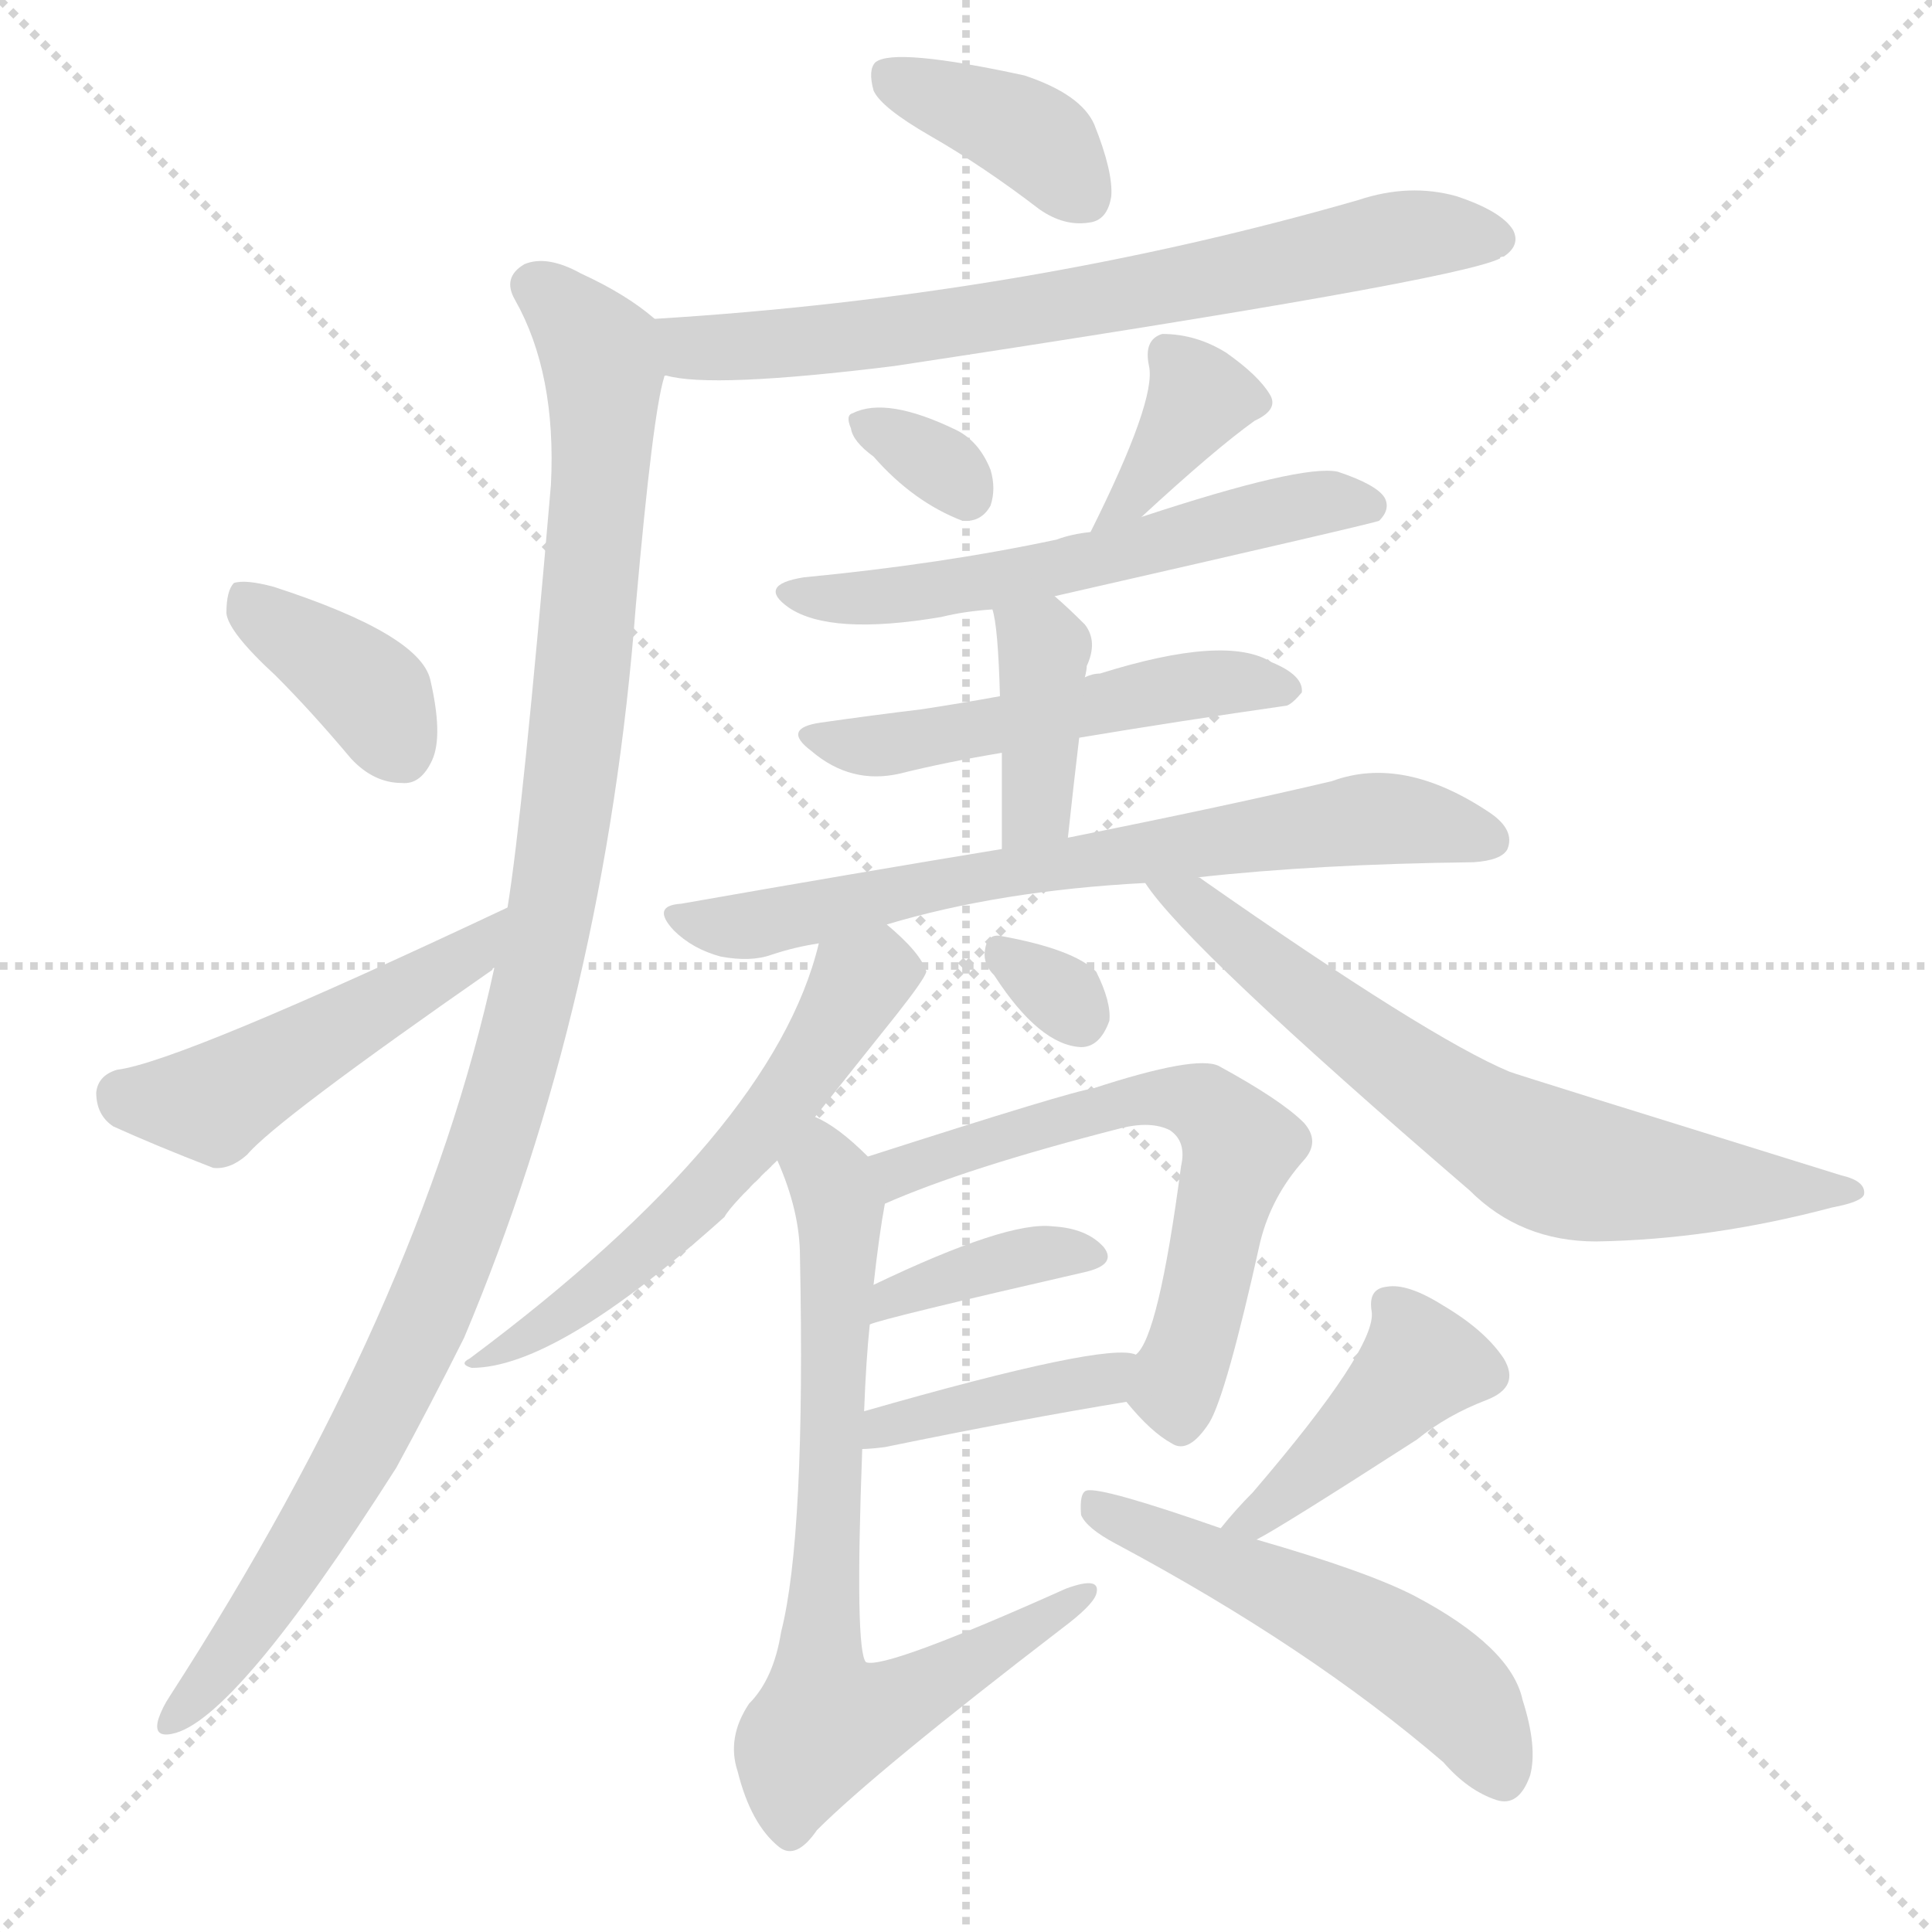
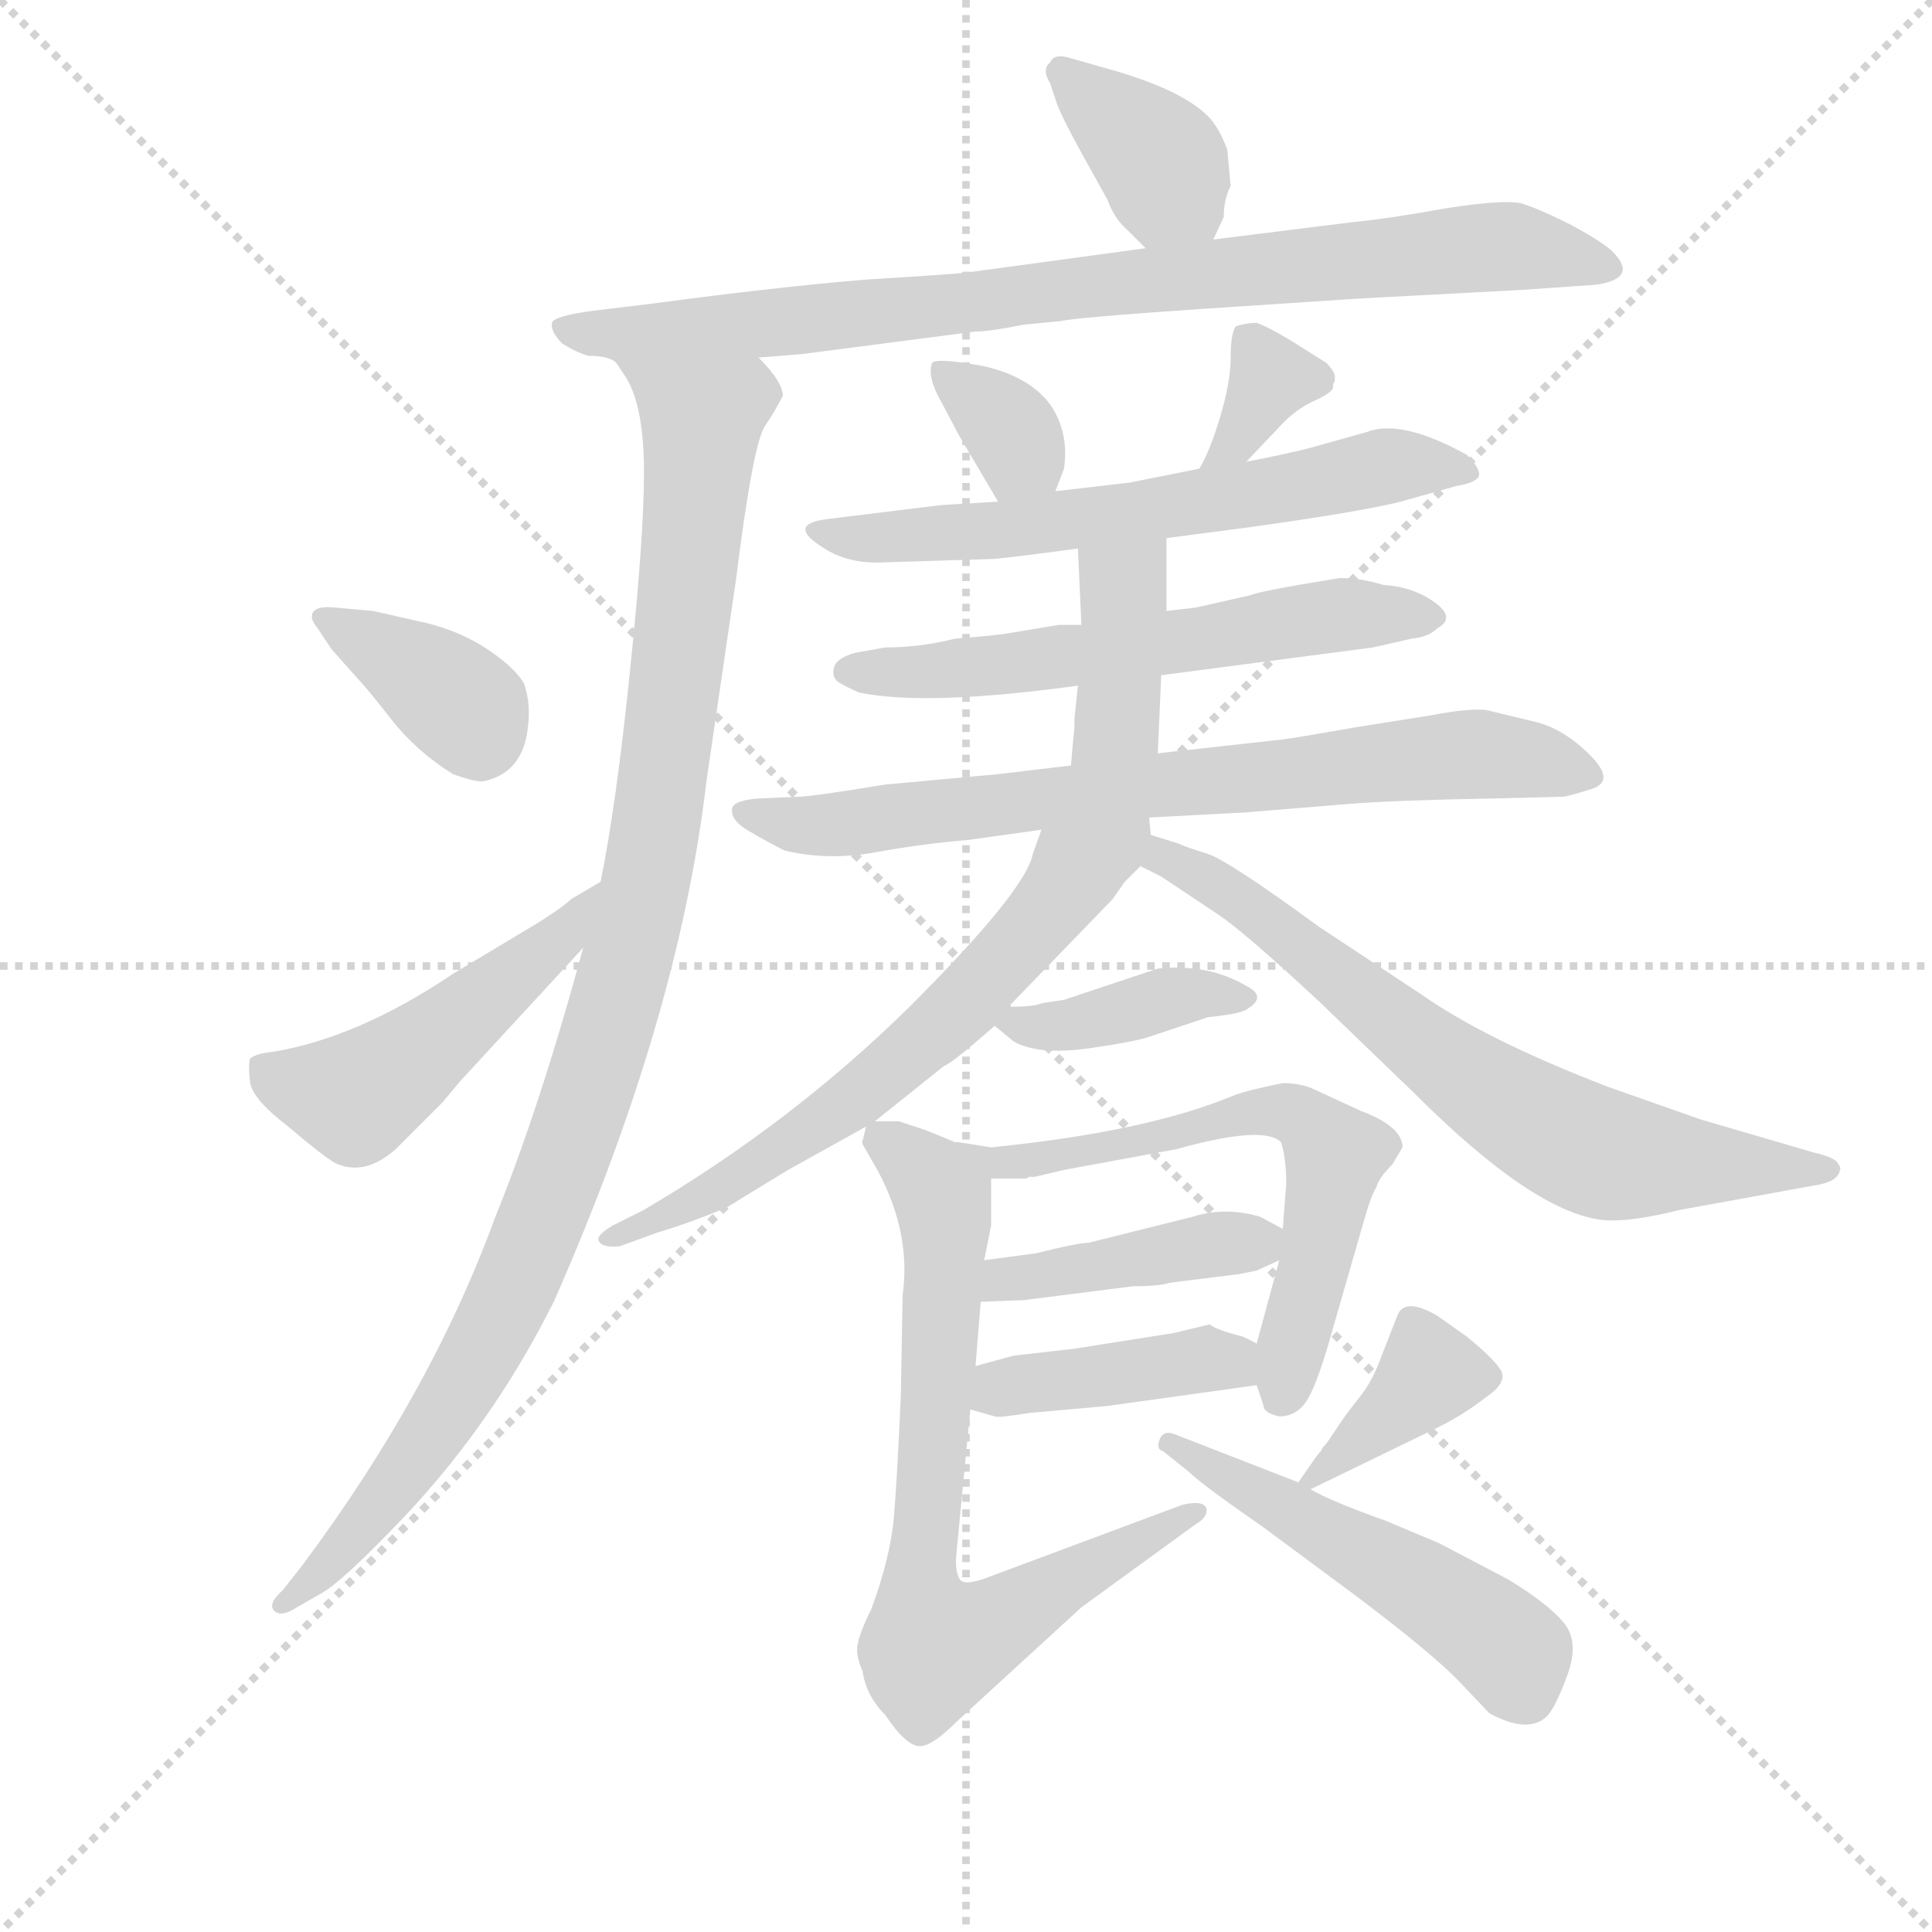
<svg xmlns="http://www.w3.org/2000/svg" version="1.1" viewBox="0 0 1024 1024">
  <g stroke="lightgray" stroke-dasharray="1,1" stroke-width="1" transform="scale(4, 4)">
    <line x1="0" y1="0" x2="256" y2="256" />
    <line x1="256" y1="0" x2="0" y2="256" />
    <line x1="128" y1="0" x2="128" y2="256" />
    <line x1="0" y1="128" x2="256" y2="128" />
  </g>
-   <g transform="scale(1, -1) translate(0, -900)">
+   <g transform="scale(0.92, -0.92) translate(60, -830)">
    <style type="text/css">
      
        @keyframes keyframes0 {
          from {
            stroke: blue;
-             stroke-dashoffset: 381;
+             stroke-dashoffset: 372;
            stroke-width: 128;
          }
          55% {
            animation-timing-function: step-end;
            stroke: blue;
            stroke-dashoffset: 0;
            stroke-width: 128;
          }
          to {
            stroke: black;
            stroke-width: 1024;
          }
        }
        #make-me-a-hanzi-animation-0 {
-           animation: keyframes0 0.56s both;
+           animation: keyframes0 0.553s both;
          animation-delay: 0s;
          animation-timing-function: linear;
        }
      
        @keyframes keyframes1 {
          from {
            stroke: blue;
-             stroke-dashoffset: 700;
-             stroke-width: 128;
-           }
-           69% {
+             stroke-dashoffset: 859;
+             stroke-width: 128;
+           }
+           74% {
            animation-timing-function: step-end;
            stroke: blue;
            stroke-dashoffset: 0;
            stroke-width: 128;
          }
          to {
            stroke: black;
            stroke-width: 1024;
          }
        }
        #make-me-a-hanzi-animation-1 {
-           animation: keyframes1 0.82s both;
-           animation-delay: 0.56s;
+           animation: keyframes1 0.949s both;
+           animation-delay: 0.553s;
          animation-timing-function: linear;
        }
      
        @keyframes keyframes2 {
          from {
            stroke: blue;
-             stroke-dashoffset: 1082;
-             stroke-width: 128;
-           }
-           78% {
+             stroke-dashoffset: 1047;
+             stroke-width: 128;
+           }
+           77% {
            animation-timing-function: step-end;
            stroke: blue;
            stroke-dashoffset: 0;
            stroke-width: 128;
          }
          to {
            stroke: black;
            stroke-width: 1024;
          }
        }
        #make-me-a-hanzi-animation-2 {
-           animation: keyframes2 1.131s both;
-           animation-delay: 1.38s;
+           animation: keyframes2 1.102s both;
+           animation-delay: 1.502s;
          animation-timing-function: linear;
        }
      
        @keyframes keyframes3 {
          from {
            stroke: blue;
-             stroke-dashoffset: 377;
+             stroke-dashoffset: 374;
            stroke-width: 128;
          }
          55% {
            animation-timing-function: step-end;
            stroke: blue;
            stroke-dashoffset: 0;
            stroke-width: 128;
          }
          to {
            stroke: black;
            stroke-width: 1024;
          }
        }
        #make-me-a-hanzi-animation-3 {
-           animation: keyframes3 0.557s both;
-           animation-delay: 2.51s;
+           animation: keyframes3 0.554s both;
+           animation-delay: 2.604s;
          animation-timing-function: linear;
        }
      
        @keyframes keyframes4 {
          from {
            stroke: blue;
-             stroke-dashoffset: 475;
-             stroke-width: 128;
-           }
-           61% {
+             stroke-dashoffset: 493;
+             stroke-width: 128;
+           }
+           62% {
            animation-timing-function: step-end;
            stroke: blue;
            stroke-dashoffset: 0;
            stroke-width: 128;
          }
          to {
            stroke: black;
            stroke-width: 1024;
          }
        }
        #make-me-a-hanzi-animation-4 {
-           animation: keyframes4 0.637s both;
-           animation-delay: 3.067s;
+           animation: keyframes4 0.651s both;
+           animation-delay: 3.158s;
          animation-timing-function: linear;
        }
      
        @keyframes keyframes5 {
          from {
            stroke: blue;
-             stroke-dashoffset: 322;
-             stroke-width: 128;
-           }
-           51% {
+             stroke-dashoffset: 341;
+             stroke-width: 128;
+           }
+           53% {
            animation-timing-function: step-end;
            stroke: blue;
            stroke-dashoffset: 0;
            stroke-width: 128;
          }
          to {
            stroke: black;
            stroke-width: 1024;
          }
        }
        #make-me-a-hanzi-animation-5 {
-           animation: keyframes5 0.512s both;
-           animation-delay: 3.704s;
+           animation: keyframes5 0.528s both;
+           animation-delay: 3.809s;
          animation-timing-function: linear;
        }
      
        @keyframes keyframes6 {
          from {
            stroke: blue;
-             stroke-dashoffset: 352;
+             stroke-dashoffset: 345;
            stroke-width: 128;
          }
          53% {
            animation-timing-function: step-end;
            stroke: blue;
            stroke-dashoffset: 0;
            stroke-width: 128;
          }
          to {
            stroke: black;
            stroke-width: 1024;
          }
        }
        #make-me-a-hanzi-animation-6 {
-           animation: keyframes6 0.536s both;
-           animation-delay: 4.216s;
+           animation: keyframes6 0.531s both;
+           animation-delay: 4.337s;
          animation-timing-function: linear;
        }
      
        @keyframes keyframes7 {
          from {
            stroke: blue;
-             stroke-dashoffset: 570;
-             stroke-width: 128;
-           }
-           65% {
+             stroke-dashoffset: 630;
+             stroke-width: 128;
+           }
+           67% {
            animation-timing-function: step-end;
            stroke: blue;
            stroke-dashoffset: 0;
            stroke-width: 128;
          }
          to {
            stroke: black;
            stroke-width: 1024;
          }
        }
        #make-me-a-hanzi-animation-7 {
-           animation: keyframes7 0.714s both;
-           animation-delay: 4.752s;
+           animation: keyframes7 0.763s both;
+           animation-delay: 4.868s;
          animation-timing-function: linear;
        }
      
        @keyframes keyframes8 {
          from {
            stroke: blue;
-             stroke-dashoffset: 500;
-             stroke-width: 128;
-           }
-           62% {
+             stroke-dashoffset: 586;
+             stroke-width: 128;
+           }
+           66% {
            animation-timing-function: step-end;
            stroke: blue;
            stroke-dashoffset: 0;
            stroke-width: 128;
          }
          to {
            stroke: black;
            stroke-width: 1024;
          }
        }
        #make-me-a-hanzi-animation-8 {
-           animation: keyframes8 0.657s both;
-           animation-delay: 5.466s;
+           animation: keyframes8 0.727s both;
+           animation-delay: 5.63s;
          animation-timing-function: linear;
        }
      
        @keyframes keyframes9 {
          from {
            stroke: blue;
-             stroke-dashoffset: 387;
+             stroke-dashoffset: 388;
            stroke-width: 128;
          }
          56% {
            animation-timing-function: step-end;
            stroke: blue;
            stroke-dashoffset: 0;
            stroke-width: 128;
          }
          to {
            stroke: black;
            stroke-width: 1024;
          }
        }
        #make-me-a-hanzi-animation-9 {
-           animation: keyframes9 0.565s both;
-           animation-delay: 6.123s;
+           animation: keyframes9 0.566s both;
+           animation-delay: 6.357s;
          animation-timing-function: linear;
        }
      
        @keyframes keyframes10 {
          from {
            stroke: blue;
-             stroke-dashoffset: 683;
-             stroke-width: 128;
-           }
-           69% {
+             stroke-dashoffset: 743;
+             stroke-width: 128;
+           }
+           71% {
            animation-timing-function: step-end;
            stroke: blue;
            stroke-dashoffset: 0;
            stroke-width: 128;
          }
          to {
            stroke: black;
            stroke-width: 1024;
          }
        }
        #make-me-a-hanzi-animation-10 {
-           animation: keyframes10 0.806s both;
-           animation-delay: 6.688s;
+           animation: keyframes10 0.855s both;
+           animation-delay: 6.923s;
          animation-timing-function: linear;
        }
      
        @keyframes keyframes11 {
          from {
            stroke: blue;
-             stroke-dashoffset: 576;
-             stroke-width: 128;
-           }
-           65% {
+             stroke-dashoffset: 799;
+             stroke-width: 128;
+           }
+           72% {
            animation-timing-function: step-end;
            stroke: blue;
            stroke-dashoffset: 0;
            stroke-width: 128;
          }
          to {
            stroke: black;
            stroke-width: 1024;
          }
        }
        #make-me-a-hanzi-animation-11 {
-           animation: keyframes11 0.719s both;
-           animation-delay: 7.494s;
+           animation: keyframes11 0.9s both;
+           animation-delay: 7.778s;
          animation-timing-function: linear;
        }
      
        @keyframes keyframes12 {
          from {
            stroke: blue;
-             stroke-dashoffset: 667;
-             stroke-width: 128;
-           }
-           68% {
+             stroke-dashoffset: 701;
+             stroke-width: 128;
+           }
+           70% {
            animation-timing-function: step-end;
            stroke: blue;
            stroke-dashoffset: 0;
            stroke-width: 128;
          }
          to {
            stroke: black;
            stroke-width: 1024;
          }
        }
        #make-me-a-hanzi-animation-12 {
-           animation: keyframes12 0.793s both;
-           animation-delay: 8.212s;
+           animation: keyframes12 0.82s both;
+           animation-delay: 8.678s;
          animation-timing-function: linear;
        }
      
        @keyframes keyframes13 {
          from {
            stroke: blue;
-             stroke-dashoffset: 305;
-             stroke-width: 128;
-           }
-           50% {
+             stroke-dashoffset: 419;
+             stroke-width: 128;
+           }
+           58% {
            animation-timing-function: step-end;
            stroke: blue;
            stroke-dashoffset: 0;
            stroke-width: 128;
          }
          to {
            stroke: black;
            stroke-width: 1024;
          }
        }
        #make-me-a-hanzi-animation-13 {
-           animation: keyframes13 0.498s both;
-           animation-delay: 9.005s;
+           animation: keyframes13 0.591s both;
+           animation-delay: 9.498s;
          animation-timing-function: linear;
        }
      
        @keyframes keyframes14 {
          from {
            stroke: blue;
-             stroke-dashoffset: 612;
+             stroke-dashoffset: 628;
            stroke-width: 128;
          }
          67% {
            animation-timing-function: step-end;
            stroke: blue;
            stroke-dashoffset: 0;
            stroke-width: 128;
          }
          to {
            stroke: black;
            stroke-width: 1024;
          }
        }
        #make-me-a-hanzi-animation-14 {
-           animation: keyframes14 0.748s both;
-           animation-delay: 9.503s;
+           animation: keyframes14 0.761s both;
+           animation-delay: 10.089s;
          animation-timing-function: linear;
        }
      
        @keyframes keyframes15 {
          from {
            stroke: blue;
-             stroke-dashoffset: 373;
+             stroke-dashoffset: 410;
+             stroke-width: 128;
+           }
+           57% {
+             animation-timing-function: step-end;
+             stroke: blue;
+             stroke-dashoffset: 0;
+             stroke-width: 128;
+           }
+           to {
+             stroke: black;
+             stroke-width: 1024;
+           }
+         }
+         #make-me-a-hanzi-animation-15 {
+           animation: keyframes15 0.584s both;
+           animation-delay: 10.85s;
+           animation-timing-function: linear;
+         }
+       
+         @keyframes keyframes16 {
+           from {
+             stroke: blue;
+             stroke-dashoffset: 375;
            stroke-width: 128;
          }
          55% {
            animation-timing-function: step-end;
            stroke: blue;
            stroke-dashoffset: 0;
            stroke-width: 128;
          }
          to {
            stroke: black;
            stroke-width: 1024;
          }
        }
-         #make-me-a-hanzi-animation-15 {
-           animation: keyframes15 0.554s both;
-           animation-delay: 10.251s;
-           animation-timing-function: linear;
-         }
-       
-         @keyframes keyframes16 {
-           from {
-             stroke: blue;
-             stroke-dashoffset: 400;
-             stroke-width: 128;
-           }
-           57% {
-             animation-timing-function: step-end;
-             stroke: blue;
-             stroke-dashoffset: 0;
-             stroke-width: 128;
-           }
-           to {
-             stroke: black;
-             stroke-width: 1024;
-           }
-         }
        #make-me-a-hanzi-animation-16 {
-           animation: keyframes16 0.576s both;
-           animation-delay: 10.805s;
+           animation: keyframes16 0.555s both;
+           animation-delay: 11.434s;
          animation-timing-function: linear;
        }
      
        @keyframes keyframes17 {
          from {
            stroke: blue;
-             stroke-dashoffset: 722;
+             stroke-dashoffset: 734;
            stroke-width: 128;
          }
          70% {
            animation-timing-function: step-end;
            stroke: blue;
            stroke-dashoffset: 0;
            stroke-width: 128;
          }
          to {
            stroke: black;
            stroke-width: 1024;
          }
        }
        #make-me-a-hanzi-animation-17 {
-           animation: keyframes17 0.838s both;
-           animation-delay: 11.381s;
+           animation: keyframes17 0.847s both;
+           animation-delay: 11.989s;
          animation-timing-function: linear;
        }
      
        @keyframes keyframes18 {
          from {
            stroke: blue;
-             stroke-dashoffset: 421;
-             stroke-width: 128;
-           }
-           58% {
+             stroke-dashoffset: 512;
+             stroke-width: 128;
+           }
+           63% {
            animation-timing-function: step-end;
            stroke: blue;
            stroke-dashoffset: 0;
            stroke-width: 128;
          }
          to {
            stroke: black;
            stroke-width: 1024;
          }
        }
        #make-me-a-hanzi-animation-18 {
-           animation: keyframes18 0.593s both;
-           animation-delay: 12.218s;
-           animation-timing-function: linear;
-         }
-       
-         @keyframes keyframes19 {
-           from {
-             stroke: blue;
-             stroke-dashoffset: 524;
-             stroke-width: 128;
-           }
-           63% {
-             animation-timing-function: step-end;
-             stroke: blue;
-             stroke-dashoffset: 0;
-             stroke-width: 128;
-           }
-           to {
-             stroke: black;
-             stroke-width: 1024;
-           }
-         }
-         #make-me-a-hanzi-animation-19 {
-           animation: keyframes19 0.676s both;
-           animation-delay: 12.811s;
+           animation: keyframes18 0.667s both;
+           animation-delay: 12.837s;
          animation-timing-function: linear;
        }
      
    </style>
-     <path d="M 493 828 Q 521 812 551 789 Q 564 780 577 782 Q 587 783 589 796 Q 590 809 580 834 Q 573 850 543 860 Q 474 875 464 867 Q 460 863 463 852 Q 467 843 493 828 Z" fill="lightgray" />
-     <path d="M 353 701 Q 377 694 474 706 Q 771 751 795 763 Q 795 764 797 764 Q 806 770 802 778 Q 796 788 772 796 Q 747 803 720 794 Q 543 743 347 731 C 317 729 323 706 353 701 Z" fill="lightgray" />
-     <path d="M 262 387 Q 223 207 90 1 Q 86 -5 84 -11 Q 81 -21 91 -19 Q 124 -13 210 122 Q 228 155 246 191 Q 321 369 337 579 Q 346 681 352 700 Q 352 701 353 701 C 358 723 358 723 347 731 Q 332 744 308 755 Q 290 765 278 760 Q 266 753 273 741 Q 295 702 292 643 Q 277 468 269 419 L 262 387 Z" fill="lightgray" />
-     <path d="M 146 542 Q 165 523 186 498 Q 198 485 213 485 Q 223 484 229 497 Q 235 510 228 540 Q 222 564 145 589 Q 130 593 124 591 Q 120 587 120 575 Q 121 565 146 542 Z" fill="lightgray" />
-     <path d="M 269 419 Q 95 337 62 333 Q 52 330 51 321 Q 51 309 60 303 Q 82 293 113 281 Q 122 280 131 288 Q 146 306 261 386 Q 261 387 262 387 C 286 405 296 432 269 419 Z" fill="lightgray" />
-     <path d="M 463 658 Q 484 634 510 624 Q 520 623 525 632 Q 528 641 525 651 Q 519 666 507 672 Q 470 690 452 681 Q 448 680 451 673 Q 452 666 463 658 Z" fill="lightgray" />
-     <path d="M 605 626 Q 644 662 665 677 Q 678 683 673 691 Q 667 701 650 713 Q 634 723 616 723 Q 606 720 609 706 Q 613 688 578 618 C 565 591 583 606 605 626 Z" fill="lightgray" />
-     <path d="M 559 584 Q 730 623 731 624 Q 737 630 734 636 Q 730 643 709 650 Q 690 654 605 626 L 578 618 Q 568 617 560 614 Q 499 601 426 594 Q 401 590 418 578 Q 440 563 499 573 Q 511 576 526 577 L 559 584 Z" fill="lightgray" />
-     <path d="M 572 509 Q 626 518 682 526 Q 685 527 690 533 Q 691 542 674 549 Q 650 564 583 543 Q 579 543 575 541 L 530 531 Q 508 527 488 524 Q 463 521 435 517 Q 414 514 430 502 Q 451 484 477 490 Q 501 496 531 501 L 572 509 Z" fill="lightgray" />
-     <path d="M 566 456 Q 569 484 572 509 L 575 541 Q 576 545 576 547 Q 582 560 575 569 Q 566 578 559 584 C 536 604 519 606 526 577 Q 529 568 530 531 L 531 501 Q 531 482 531 450 C 531 420 563 426 566 456 Z" fill="lightgray" />
-     <path d="M 470 410 Q 530 428 607 432 L 635 435 Q 698 442 781 443 Q 796 444 799 450 Q 803 460 790 469 Q 744 500 706 486 Q 651 473 566 456 L 531 450 Q 452 437 361 421 Q 345 420 357 407 Q 367 397 382 393 Q 398 390 409 394 Q 421 398 434 400 L 470 410 Z" fill="lightgray" />
-     <path d="M 432 308 Q 451 332 475 362 Q 490 381 491 385 Q 488 395 470 410 C 448 430 442 429 434 400 Q 410 300 249 180 Q 243 177 250 175 Q 295 175 384 255 Q 387 261 412 285 L 432 308 Z" fill="lightgray" />
-     <path d="M 607 432 Q 629 398 779 269 Q 806 242 846 242 Q 907 243 971 260 Q 987 263 988 267 Q 989 274 976 277 Q 802 331 800 332 Q 757 350 637 434 Q 636 435 635 435 C 610 452 589 456 607 432 Z" fill="lightgray" />
-     <path d="M 527 383 Q 551 346 573 345 Q 583 345 588 359 Q 589 369 581 385 Q 569 397 530 404 Q 523 405 522 396 Q 521 389 527 383 Z" fill="lightgray" />
-     <path d="M 597 157 Q 610 141 621 135 Q 630 129 641 146 Q 650 161 668 242 Q 674 266 691 285 Q 700 295 691 305 Q 679 317 646 335 Q 634 341 579 323 Q 569 322 460 287 C 431 278 441 250 469 262 Q 512 281 594 302 Q 610 306 620 301 Q 629 295 626 282 Q 614 191 602 182 C 591 164 591 164 597 157 Z" fill="lightgray" />
-     <path d="M 461 198 Q 467 201 576 226 Q 592 230 585 239 Q 576 249 558 250 Q 534 253 463 219 C 436 206 433 188 461 198 Z" fill="lightgray" />
-     <path d="M 457 132 Q 461 132 469 133 Q 542 148 597 157 C 627 162 631 176 602 182 Q 587 189 458 152 C 429 144 427 130 457 132 Z" fill="lightgray" />
-     <path d="M 460 287 Q 444 303 432 308 C 406 324 401 313 412 285 Q 424 258 424 234 Q 427 86 414 35 Q 410 10 397 -3 Q 385 -21 391 -39 Q 398 -67 413 -79 Q 422 -86 433 -70 Q 464 -39 563 37 Q 579 49 581 55 Q 584 65 565 58 Q 469 15 459 19 Q 453 25 457 132 L 458 152 Q 459 179 461 198 L 463 219 Q 466 246 469 262 C 471 277 471 277 460 287 Z" fill="lightgray" />
-     <path d="M 666 84 Q 678 90 751 137 Q 767 150 788 158 Q 806 165 797 180 Q 787 195 765 208 Q 746 220 735 218 Q 725 217 727 205 Q 730 186 664 109 Q 655 100 647 90 C 628 67 640 70 666 84 Z" fill="lightgray" />
-     <path d="M 647 90 Q 584 112 576 110 Q 572 109 573 97 Q 576 90 591 82 Q 694 27 765 -34 Q 778 -49 793 -54 Q 805 -58 811 -41 Q 815 -26 807 -1 Q 801 27 750 54 Q 725 67 666 84 L 647 90 Z" fill="lightgray" />
+     <path d="M 639 692 L 645 705 Q 645 715 649 723 L 647 744 Q 642 757 636 763 Q 620 779 576 791 L 555 797 Q 547 799 545 794 Q 540 790 545 782 L 549 770 Q 552 762 563 742 L 578 715 Q 582 704 589 698 L 600 687 C 621 666 626 665 639 692 Z" fill="lightgray" />
+     <path d="M 377 624 L 402 626 L 502 639 Q 510 639 530 643 L 551 645 Q 559 647 632 652 L 723 658 L 817 663 L 860 666 Q 885 670 868 686 Q 861 692 844 701 Q 826 710 816 713 Q 805 715 773 710 Q 740 704 719 702 L 639 692 L 600 687 L 497 673 Q 489 672 440 669 Q 390 665 315 655 L 282 651 Q 259 648 258 644 Q 257 639 264 632 Q 272 627 279 625 Q 291 625 295 621 C 305 618 347 622 377 624 Z" fill="lightgray" />
+     <path d="M 295 621 L 301 612 Q 311 595 311 558 Q 311 521 303 444 Q 295 366 286 322 L 276 284 Q 251 192 225 128 Q 188 27 114 -72 L 103 -86 Q 94 -94 98 -98 Q 102 -102 111 -96 L 125 -88 Q 136 -82 166 -51 Q 222 6 259 80 Q 331 243 347 380 L 364 496 Q 374 576 381 585 Q 387 594 391 602 Q 391 610 377 624 C 360 649 281 648 295 621 Z" fill="lightgray" />
+     <path d="M 131 456 L 147 438 Q 151 434 165.5 415.5 Q 180 397 201 384 Q 215 379 219 380 Q 241 385 244 410 Q 246 424 242 436 Q 237 445 221.5 455.5 Q 206 466 186 471 L 155 478 L 133 480 Q 123 481 120.5 477.5 Q 118 474 123 468 L 131 456 Z" fill="lightgray" />
+     <path d="M 286 322 L 269 312 Q 266 309 260 305 L 251 299 L 201 269 Q 146 232 97 224 Q 87 223 84 220 Q 83 216 84 207 Q 85 197 106 181 Q 126 164 133 160 Q 150 152 168 168 L 195 195 L 205 207 L 276 284 C 296 306 312 337 286 322 Z" fill="lightgray" />
+     <path d="M 548 547 L 553 560 Q 556 581 545 597 Q 533 613 507 619 Q 480 624 477 621 Q 474 613 482 599 Q 490 584 492 580 L 515 541 C 530 515 537 519 548 547 Z" fill="lightgray" />
+     <path d="M 658 564 L 677 584 Q 686 594 697 599 Q 708 604 708 607 Q 708 610 709 610 Q 709 610 709 613 Q 709 616 704 621 L 685 633 Q 672 641 664 644 Q 658 644 652 642 Q 649 638 649 624 Q 649 610 643 590 Q 637 570 631 560 C 616 534 637 542 658 564 Z" fill="lightgray" />
+     <path d="M 612 520 L 658 526 Q 723 535 747 541 L 779 550 Q 791 552 792 556 Q 793 560 785 568 Q 747 589 727 581 L 695 572 Q 679 568 658 564 L 631 560 L 591 552 L 548 547 L 515 541 L 482 539 L 417 531 Q 392 528 415 514 Q 429 505 449 506 L 513 508 Q 532 510 561 514 L 612 520 Z" fill="lightgray" />
+     <path d="M 609 441 L 731 457 L 753 462 Q 763 463 768 468 Q 779 474 766.5 483 Q 754 492 737 493 Q 724 497 712 497 L 688 493 Q 665 489 660 487 L 629 480 L 612 478 L 563 470 L 550 470 L 520 465 Q 514 464 490 462 Q 470 457 450 457 L 433 454 Q 422 451 420.5 445.5 Q 419 440 423 437 Q 428 434 435 431 Q 474 423 561 435 L 609 441 Z" fill="lightgray" />
+     <path d="M 513 239 L 524 230 Q 538 222 567 226 Q 595 230 603 233 L 636 244 Q 656 246 659 249 Q 670 256 658 262 Q 636 275 607 272 L 553 254 L 540 252 Q 536 250 521 250 C 500 250 500 250 513 239 Z" fill="lightgray" />
+     <path d="M 557 389 L 515 384 L 450 378 Q 407 371 400 371 L 377 370 Q 364 369 362 365 Q 360 358 371 351.5 Q 382 345 392 340 Q 417 334 444.5 339 Q 472 344 497 346 L 540 352 L 602 359 L 658 362 L 719 367 Q 745 369 801 370 L 840 371 Q 843 371 857 375.5 Q 871 380 856 395 Q 841 410 825 414 L 796 421 Q 786 422 765 418 L 721 411 Q 687 405 679 404 L 607 396 L 557 389 Z" fill="lightgray" />
+     <path d="M 558 401 L 557 389 L 540 352 L 535 338 Q 531 317 464 250 Q 396 183 311 133 L 293 124 Q 283 118 285 115 Q 287 111 297 112 L 319 120 Q 336 125 358 134 L 394 156 L 439 181 L 444 184 L 484 216 Q 488 217 513 239 L 521 250 L 581 312 L 588 322 L 597 331 C 603 338 603 338 603 349 L 602 359 L 607 396 L 609 441 L 612 478 L 612 520 C 612 550 560 544 561 514 L 563 470 L 561 435 L 559 416 L 559 411 L 558 401 Z" fill="lightgray" />
+     <path d="M 597 331 L 609 325 Q 627 313 642 303 Q 657 293 700 253 L 755 200 Q 825 130 865 127 Q 880 126 908 133 L 985 147 Q 999 149 1000 156 Q 1001 157 998 161 Q 994 164 985 166 L 920 185 L 866 204 Q 796 231 759 257 L 700 296 Q 648 334 636 338 Q 623 342 619 344 L 603 349 C 574 358 570 345 597 331 Z" fill="lightgray" />
+     <path d="M 593 89 Q 608 89 614 91 L 654 96 L 664 98 L 677 104 C 696 113 696 113 679 122 L 666 129 Q 646 135 627 129 L 567 114 Q 561 114 537 108 L 507 104 C 477 100 475 79 505 80 L 530 81 L 593 89 Z" fill="lightgray" />
+     <path d="M 664 32 L 668 20 Q 668 16 677 14 Q 688 14 694 25 Q 700 36 708 65 L 725 124 Q 730 142 733 146 Q 734 151 742 159 L 748 169 Q 748 181 724 190 L 698 202 Q 690 206 679 206 Q 659 202 651 199 Q 601 178 511 169 L 492 172 L 490 172 C 460 176 481 151 511 151 L 531 151 L 533 152 L 536 152 L 553 156 L 618 168 Q 668 182 678 172 Q 681 163 681 148 L 679 122 L 677 104 L 664 56 L 664 32 Z" fill="lightgray" />
+     <path d="M 499 18 L 513 14 Q 515 13 533 16 L 578 20 L 664 32 C 694 36 691 43 664 56 L 656 60 Q 640 64 637 67 L 616 62 L 559 53 L 524 49 L 502 43 C 473 35 470 26 499 18 Z" fill="lightgray" />
+     <path d="M 695 -28 L 765 6 Q 782 14 796 25 Q 808 33 805 40 Q 801 47 785 60 L 768 72 Q 749 83 745 72 L 736 49 Q 731 35 724 26 Q 716 16 712 10 L 706 1 Q 704 -2 702 -4 L 701 -6 Q 699 -8 697 -11 L 688 -24 C 680 -35 680 -35 695 -28 Z" fill="lightgray" />
+     <path d="M 439 181 L 437 173 Q 436 172 438 169 L 446 155 Q 465 119 460 84 L 459 27 Q 457 -20 455 -44 Q 453 -67 442 -97 Q 435 -111 434 -118 Q 433 -124 437 -133 Q 439 -147 450 -158 Q 462 -176 470 -176 Q 477 -176 491 -162 L 563 -96 L 629 -48 Q 636 -44 635 -39 Q 633 -34 621 -37 L 511 -78 Q 496 -84 493 -80 Q 490 -75 491 -65 L 499 18 L 502 43 L 505 80 L 507 104 L 511 124 L 511 151 C 511 164 511 164 490 172 Q 488 173 473 179 L 458 184 L 444 184 C 439 184 439 184 439 181 Z" fill="lightgray" />
+     <path d="M 688 -24 L 616 4 Q 610 6 608 0.5 Q 606 -5 610 -6 L 625 -18 Q 632 -25 668 -50 L 722 -90 Q 763 -121 779 -137 L 798 -157 Q 820 -169 831 -159 Q 836 -154 843 -135 Q 850 -116 841 -105 Q 832 -94 809 -80 L 769 -59 L 738 -46 Q 707 -35 695 -28 L 688 -24 Z" fill="lightgray" />
    <clipPath id="make-me-a-hanzi-clip-0">
-       <path d="M 493 828 Q 521 812 551 789 Q 564 780 577 782 Q 587 783 589 796 Q 590 809 580 834 Q 573 850 543 860 Q 474 875 464 867 Q 460 863 463 852 Q 467 843 493 828 Z" />
-     </clipPath>
-     <path clip-path="url(#make-me-a-hanzi-clip-0)" d="M 470 859 L 541 831 L 575 796" fill="none" id="make-me-a-hanzi-animation-0" stroke-dasharray="253 506" stroke-linecap="round" />
+       <path d="M 639 692 L 645 705 Q 645 715 649 723 L 647 744 Q 642 757 636 763 Q 620 779 576 791 L 555 797 Q 547 799 545 794 Q 540 790 545 782 L 549 770 Q 552 762 563 742 L 578 715 Q 582 704 589 698 L 600 687 C 621 666 626 665 639 692 Z" />
+     </clipPath>
+     <path clip-path="url(#make-me-a-hanzi-clip-0)" d="M 552 788 L 599 748 L 631 704" fill="none" id="make-me-a-hanzi-animation-0" stroke-dasharray="244 488" stroke-linecap="round" />
    <clipPath id="make-me-a-hanzi-clip-1">
-       <path d="M 353 701 Q 377 694 474 706 Q 771 751 795 763 Q 795 764 797 764 Q 806 770 802 778 Q 796 788 772 796 Q 747 803 720 794 Q 543 743 347 731 C 317 729 323 706 353 701 Z" />
-     </clipPath>
-     <path clip-path="url(#make-me-a-hanzi-clip-1)" d="M 356 725 L 367 715 L 461 721 L 608 745 L 743 775 L 791 774" fill="none" id="make-me-a-hanzi-animation-1" stroke-dasharray="572 1144" stroke-linecap="round" />
+       <path d="M 377 624 L 402 626 L 502 639 Q 510 639 530 643 L 551 645 Q 559 647 632 652 L 723 658 L 817 663 L 860 666 Q 885 670 868 686 Q 861 692 844 701 Q 826 710 816 713 Q 805 715 773 710 Q 740 704 719 702 L 639 692 L 600 687 L 497 673 Q 489 672 440 669 Q 390 665 315 655 L 282 651 Q 259 648 258 644 Q 257 639 264 632 Q 272 627 279 625 Q 291 625 295 621 C 305 618 347 622 377 624 Z" />
+     </clipPath>
+     <path clip-path="url(#make-me-a-hanzi-clip-1)" d="M 265 640 L 382 643 L 801 688 L 864 676" fill="none" id="make-me-a-hanzi-animation-1" stroke-dasharray="731 1462" stroke-linecap="round" />
    <clipPath id="make-me-a-hanzi-clip-2">
-       <path d="M 262 387 Q 223 207 90 1 Q 86 -5 84 -11 Q 81 -21 91 -19 Q 124 -13 210 122 Q 228 155 246 191 Q 321 369 337 579 Q 346 681 352 700 Q 352 701 353 701 C 358 723 358 723 347 731 Q 332 744 308 755 Q 290 765 278 760 Q 266 753 273 741 Q 295 702 292 643 Q 277 468 269 419 L 262 387 Z" />
-     </clipPath>
-     <path clip-path="url(#make-me-a-hanzi-clip-2)" d="M 283 749 L 318 713 L 320 695 L 309 540 L 285 382 L 249 263 L 209 166 L 151 64 L 92 -11" fill="none" id="make-me-a-hanzi-animation-2" stroke-dasharray="954 1908" stroke-linecap="round" />
+       <path d="M 295 621 L 301 612 Q 311 595 311 558 Q 311 521 303 444 Q 295 366 286 322 L 276 284 Q 251 192 225 128 Q 188 27 114 -72 L 103 -86 Q 94 -94 98 -98 Q 102 -102 111 -96 L 125 -88 Q 136 -82 166 -51 Q 222 6 259 80 Q 331 243 347 380 L 364 496 Q 374 576 381 585 Q 387 594 391 602 Q 391 610 377 624 C 360 649 281 648 295 621 Z" />
+     </clipPath>
+     <path clip-path="url(#make-me-a-hanzi-clip-2)" d="M 302 619 L 344 585 L 315 335 L 290 236 L 260 145 L 208 34 L 150 -48 L 104 -93" fill="none" id="make-me-a-hanzi-animation-2" stroke-dasharray="919 1838" stroke-linecap="round" />
    <clipPath id="make-me-a-hanzi-clip-3">
-       <path d="M 146 542 Q 165 523 186 498 Q 198 485 213 485 Q 223 484 229 497 Q 235 510 228 540 Q 222 564 145 589 Q 130 593 124 591 Q 120 587 120 575 Q 121 565 146 542 Z" />
-     </clipPath>
-     <path clip-path="url(#make-me-a-hanzi-clip-3)" d="M 129 585 L 199 530 L 213 501" fill="none" id="make-me-a-hanzi-animation-3" stroke-dasharray="249 498" stroke-linecap="round" />
+       <path d="M 131 456 L 147 438 Q 151 434 165.5 415.5 Q 180 397 201 384 Q 215 379 219 380 Q 241 385 244 410 Q 246 424 242 436 Q 237 445 221.5 455.5 Q 206 466 186 471 L 155 478 L 133 480 Q 123 481 120.5 477.5 Q 118 474 123 468 L 131 456 Z" />
+     </clipPath>
+     <path clip-path="url(#make-me-a-hanzi-clip-3)" d="M 128 474 L 207 423 L 217 401" fill="none" id="make-me-a-hanzi-animation-3" stroke-dasharray="246 492" stroke-linecap="round" />
    <clipPath id="make-me-a-hanzi-clip-4">
-       <path d="M 269 419 Q 95 337 62 333 Q 52 330 51 321 Q 51 309 60 303 Q 82 293 113 281 Q 122 280 131 288 Q 146 306 261 386 Q 261 387 262 387 C 286 405 296 432 269 419 Z" />
-     </clipPath>
-     <path clip-path="url(#make-me-a-hanzi-clip-4)" d="M 65 320 L 113 315 L 251 395 L 257 405" fill="none" id="make-me-a-hanzi-animation-4" stroke-dasharray="347 694" stroke-linecap="round" />
+       <path d="M 286 322 L 269 312 Q 266 309 260 305 L 251 299 L 201 269 Q 146 232 97 224 Q 87 223 84 220 Q 83 216 84 207 Q 85 197 106 181 Q 126 164 133 160 Q 150 152 168 168 L 195 195 L 205 207 L 276 284 C 296 306 312 337 286 322 Z" />
+     </clipPath>
+     <path clip-path="url(#make-me-a-hanzi-clip-4)" d="M 93 213 L 144 198 L 261 288 L 284 316" fill="none" id="make-me-a-hanzi-animation-4" stroke-dasharray="365 730" stroke-linecap="round" />
    <clipPath id="make-me-a-hanzi-clip-5">
-       <path d="M 463 658 Q 484 634 510 624 Q 520 623 525 632 Q 528 641 525 651 Q 519 666 507 672 Q 470 690 452 681 Q 448 680 451 673 Q 452 666 463 658 Z" />
-     </clipPath>
-     <path clip-path="url(#make-me-a-hanzi-clip-5)" d="M 459 676 L 500 652 L 512 638" fill="none" id="make-me-a-hanzi-animation-5" stroke-dasharray="194 388" stroke-linecap="round" />
+       <path d="M 548 547 L 553 560 Q 556 581 545 597 Q 533 613 507 619 Q 480 624 477 621 Q 474 613 482 599 Q 490 584 492 580 L 515 541 C 530 515 537 519 548 547 Z" />
+     </clipPath>
+     <path clip-path="url(#make-me-a-hanzi-clip-5)" d="M 482 616 L 524 579 L 527 567 L 519 552" fill="none" id="make-me-a-hanzi-animation-5" stroke-dasharray="213 426" stroke-linecap="round" />
    <clipPath id="make-me-a-hanzi-clip-6">
-       <path d="M 605 626 Q 644 662 665 677 Q 678 683 673 691 Q 667 701 650 713 Q 634 723 616 723 Q 606 720 609 706 Q 613 688 578 618 C 565 591 583 606 605 626 Z" />
-     </clipPath>
-     <path clip-path="url(#make-me-a-hanzi-clip-6)" d="M 664 687 L 634 686 L 596 632" fill="none" id="make-me-a-hanzi-animation-6" stroke-dasharray="224 448" stroke-linecap="round" />
+       <path d="M 658 564 L 677 584 Q 686 594 697 599 Q 708 604 708 607 Q 708 610 709 610 Q 709 610 709 613 Q 709 616 704 621 L 685 633 Q 672 641 664 644 Q 658 644 652 642 Q 649 638 649 624 Q 649 610 643 590 Q 637 570 631 560 C 616 534 637 542 658 564 Z" />
+     </clipPath>
+     <path clip-path="url(#make-me-a-hanzi-clip-6)" d="M 700 613 L 672 612 L 638 561" fill="none" id="make-me-a-hanzi-animation-6" stroke-dasharray="217 434" stroke-linecap="round" />
    <clipPath id="make-me-a-hanzi-clip-7">
-       <path d="M 559 584 Q 730 623 731 624 Q 737 630 734 636 Q 730 643 709 650 Q 690 654 605 626 L 578 618 Q 568 617 560 614 Q 499 601 426 594 Q 401 590 418 578 Q 440 563 499 573 Q 511 576 526 577 L 559 584 Z" />
-     </clipPath>
-     <path clip-path="url(#make-me-a-hanzi-clip-7)" d="M 421 587 L 444 582 L 488 585 L 596 605 L 699 634 L 728 631" fill="none" id="make-me-a-hanzi-animation-7" stroke-dasharray="442 884" stroke-linecap="round" />
+       <path d="M 612 520 L 658 526 Q 723 535 747 541 L 779 550 Q 791 552 792 556 Q 793 560 785 568 Q 747 589 727 581 L 695 572 Q 679 568 658 564 L 631 560 L 591 552 L 548 547 L 515 541 L 482 539 L 417 531 Q 392 528 415 514 Q 429 505 449 506 L 513 508 Q 532 510 561 514 L 612 520 Z" />
+     </clipPath>
+     <path clip-path="url(#make-me-a-hanzi-clip-7)" d="M 413 523 L 443 519 L 516 524 L 666 545 L 743 562 L 783 559" fill="none" id="make-me-a-hanzi-animation-7" stroke-dasharray="502 1004" stroke-linecap="round" />
    <clipPath id="make-me-a-hanzi-clip-8">
-       <path d="M 572 509 Q 626 518 682 526 Q 685 527 690 533 Q 691 542 674 549 Q 650 564 583 543 Q 579 543 575 541 L 530 531 Q 508 527 488 524 Q 463 521 435 517 Q 414 514 430 502 Q 451 484 477 490 Q 501 496 531 501 L 572 509 Z" />
-     </clipPath>
-     <path clip-path="url(#make-me-a-hanzi-clip-8)" d="M 441 507 L 480 506 L 646 539 L 682 535" fill="none" id="make-me-a-hanzi-animation-8" stroke-dasharray="372 744" stroke-linecap="round" />
+       <path d="M 609 441 L 731 457 L 753 462 Q 763 463 768 468 Q 779 474 766.5 483 Q 754 492 737 493 Q 724 497 712 497 L 688 493 Q 665 489 660 487 L 629 480 L 612 478 L 563 470 L 550 470 L 520 465 Q 514 464 490 462 Q 470 457 450 457 L 433 454 Q 422 451 420.5 445.5 Q 419 440 423 437 Q 428 434 435 431 Q 474 423 561 435 L 609 441 Z" />
+     </clipPath>
+     <path clip-path="url(#make-me-a-hanzi-clip-8)" d="M 431 444 L 510 445 L 709 476 L 759 475" fill="none" id="make-me-a-hanzi-animation-8" stroke-dasharray="458 916" stroke-linecap="round" />
    <clipPath id="make-me-a-hanzi-clip-9">
-       <path d="M 566 456 Q 569 484 572 509 L 575 541 Q 576 545 576 547 Q 582 560 575 569 Q 566 578 559 584 C 536 604 519 606 526 577 Q 529 568 530 531 L 531 501 Q 531 482 531 450 C 531 420 563 426 566 456 Z" />
-     </clipPath>
-     <path clip-path="url(#make-me-a-hanzi-clip-9)" d="M 532 574 L 553 557 L 549 472 L 536 458" fill="none" id="make-me-a-hanzi-animation-9" stroke-dasharray="259 518" stroke-linecap="round" />
+       <path d="M 513 239 L 524 230 Q 538 222 567 226 Q 595 230 603 233 L 636 244 Q 656 246 659 249 Q 670 256 658 262 Q 636 275 607 272 L 553 254 L 540 252 Q 536 250 521 250 C 500 250 500 250 513 239 Z" />
+     </clipPath>
+     <path clip-path="url(#make-me-a-hanzi-clip-9)" d="M 653 255 L 626 257 L 557 239 L 523 240" fill="none" id="make-me-a-hanzi-animation-9" stroke-dasharray="260 520" stroke-linecap="round" />
    <clipPath id="make-me-a-hanzi-clip-10">
-       <path d="M 470 410 Q 530 428 607 432 L 635 435 Q 698 442 781 443 Q 796 444 799 450 Q 803 460 790 469 Q 744 500 706 486 Q 651 473 566 456 L 531 450 Q 452 437 361 421 Q 345 420 357 407 Q 367 397 382 393 Q 398 390 409 394 Q 421 398 434 400 L 470 410 Z" />
-     </clipPath>
-     <path clip-path="url(#make-me-a-hanzi-clip-10)" d="M 369 411 L 400 410 L 511 435 L 718 465 L 747 466 L 790 455" fill="none" id="make-me-a-hanzi-animation-10" stroke-dasharray="555 1110" stroke-linecap="round" />
+       <path d="M 557 389 L 515 384 L 450 378 Q 407 371 400 371 L 377 370 Q 364 369 362 365 Q 360 358 371 351.5 Q 382 345 392 340 Q 417 334 444.5 339 Q 472 344 497 346 L 540 352 L 602 359 L 658 362 L 719 367 Q 745 369 801 370 L 840 371 Q 843 371 857 375.5 Q 871 380 856 395 Q 841 410 825 414 L 796 421 Q 786 422 765 418 L 721 411 Q 687 405 679 404 L 607 396 L 557 389 Z" />
+     </clipPath>
+     <path clip-path="url(#make-me-a-hanzi-clip-10)" d="M 371 363 L 412 354 L 778 395 L 854 385" fill="none" id="make-me-a-hanzi-animation-10" stroke-dasharray="615 1230" stroke-linecap="round" />
    <clipPath id="make-me-a-hanzi-clip-11">
-       <path d="M 432 308 Q 451 332 475 362 Q 490 381 491 385 Q 488 395 470 410 C 448 430 442 429 434 400 Q 410 300 249 180 Q 243 177 250 175 Q 295 175 384 255 Q 387 261 412 285 L 432 308 Z" />
-     </clipPath>
-     <path clip-path="url(#make-me-a-hanzi-clip-11)" d="M 482 385 L 455 379 L 394 289 L 350 243 L 273 187 L 258 187 L 254 178" fill="none" id="make-me-a-hanzi-animation-11" stroke-dasharray="448 896" stroke-linecap="round" />
+       <path d="M 558 401 L 557 389 L 540 352 L 535 338 Q 531 317 464 250 Q 396 183 311 133 L 293 124 Q 283 118 285 115 Q 287 111 297 112 L 319 120 Q 336 125 358 134 L 394 156 L 439 181 L 444 184 L 484 216 Q 488 217 513 239 L 521 250 L 581 312 L 588 322 L 597 331 C 603 338 603 338 603 349 L 602 359 L 607 396 L 609 441 L 612 478 L 612 520 C 612 550 560 544 561 514 L 563 470 L 561 435 L 559 416 L 559 411 L 558 401 Z" />
+     </clipPath>
+     <path clip-path="url(#make-me-a-hanzi-clip-11)" d="M 606 513 L 587 492 L 581 381 L 573 352 L 550 312 L 493 248 L 448 210 L 358 147 L 292 117" fill="none" id="make-me-a-hanzi-animation-11" stroke-dasharray="671 1342" stroke-linecap="round" />
    <clipPath id="make-me-a-hanzi-clip-12">
-       <path d="M 607 432 Q 629 398 779 269 Q 806 242 846 242 Q 907 243 971 260 Q 987 263 988 267 Q 989 274 976 277 Q 802 331 800 332 Q 757 350 637 434 Q 636 435 635 435 C 610 452 589 456 607 432 Z" />
-     </clipPath>
-     <path clip-path="url(#make-me-a-hanzi-clip-12)" d="M 617 428 L 639 418 L 768 314 L 816 287 L 912 271 L 981 271" fill="none" id="make-me-a-hanzi-animation-12" stroke-dasharray="539 1078" stroke-linecap="round" />
+       <path d="M 597 331 L 609 325 Q 627 313 642 303 Q 657 293 700 253 L 755 200 Q 825 130 865 127 Q 880 126 908 133 L 985 147 Q 999 149 1000 156 Q 1001 157 998 161 Q 994 164 985 166 L 920 185 L 866 204 Q 796 231 759 257 L 700 296 Q 648 334 636 338 Q 623 342 619 344 L 603 349 C 574 358 570 345 597 331 Z" />
+     </clipPath>
+     <path clip-path="url(#make-me-a-hanzi-clip-12)" d="M 606 343 L 683 292 L 781 211 L 847 172 L 879 162 L 994 156" fill="none" id="make-me-a-hanzi-animation-12" stroke-dasharray="573 1146" stroke-linecap="round" />
    <clipPath id="make-me-a-hanzi-clip-13">
-       <path d="M 527 383 Q 551 346 573 345 Q 583 345 588 359 Q 589 369 581 385 Q 569 397 530 404 Q 523 405 522 396 Q 521 389 527 383 Z" />
-     </clipPath>
-     <path clip-path="url(#make-me-a-hanzi-clip-13)" d="M 533 393 L 571 362" fill="none" id="make-me-a-hanzi-animation-13" stroke-dasharray="177 354" stroke-linecap="round" />
+       <path d="M 593 89 Q 608 89 614 91 L 654 96 L 664 98 L 677 104 C 696 113 696 113 679 122 L 666 129 Q 646 135 627 129 L 567 114 Q 561 114 537 108 L 507 104 C 477 100 475 79 505 80 L 530 81 L 593 89 Z" />
+     </clipPath>
+     <path clip-path="url(#make-me-a-hanzi-clip-13)" d="M 511 86 L 519 93 L 669 119" fill="none" id="make-me-a-hanzi-animation-13" stroke-dasharray="291 582" stroke-linecap="round" />
    <clipPath id="make-me-a-hanzi-clip-14">
-       <path d="M 597 157 Q 610 141 621 135 Q 630 129 641 146 Q 650 161 668 242 Q 674 266 691 285 Q 700 295 691 305 Q 679 317 646 335 Q 634 341 579 323 Q 569 322 460 287 C 431 278 441 250 469 262 Q 512 281 594 302 Q 610 306 620 301 Q 629 295 626 282 Q 614 191 602 182 C 591 164 591 164 597 157 Z" />
-     </clipPath>
-     <path clip-path="url(#make-me-a-hanzi-clip-14)" d="M 472 270 L 479 281 L 500 290 L 583 310 L 592 317 L 626 318 L 642 311 L 657 292 L 624 170 L 626 149" fill="none" id="make-me-a-hanzi-animation-14" stroke-dasharray="484 968" stroke-linecap="round" />
+       <path d="M 664 32 L 668 20 Q 668 16 677 14 Q 688 14 694 25 Q 700 36 708 65 L 725 124 Q 730 142 733 146 Q 734 151 742 159 L 748 169 Q 748 181 724 190 L 698 202 Q 690 206 679 206 Q 659 202 651 199 Q 601 178 511 169 L 492 172 L 490 172 C 460 176 481 151 511 151 L 531 151 L 533 152 L 536 152 L 553 156 L 618 168 Q 668 182 678 172 Q 681 163 681 148 L 679 122 L 677 104 L 664 56 L 664 32 Z" />
+     </clipPath>
+     <path clip-path="url(#make-me-a-hanzi-clip-14)" d="M 496 167 L 510 160 L 535 162 L 628 177 L 636 184 L 673 191 L 696 181 L 710 164 L 679 26" fill="none" id="make-me-a-hanzi-animation-14" stroke-dasharray="500 1000" stroke-linecap="round" />
    <clipPath id="make-me-a-hanzi-clip-15">
-       <path d="M 461 198 Q 467 201 576 226 Q 592 230 585 239 Q 576 249 558 250 Q 534 253 463 219 C 436 206 433 188 461 198 Z" />
-     </clipPath>
-     <path clip-path="url(#make-me-a-hanzi-clip-15)" d="M 466 204 L 476 216 L 547 235 L 575 236" fill="none" id="make-me-a-hanzi-animation-15" stroke-dasharray="245 490" stroke-linecap="round" />
+       <path d="M 499 18 L 513 14 Q 515 13 533 16 L 578 20 L 664 32 C 694 36 691 43 664 56 L 656 60 Q 640 64 637 67 L 616 62 L 559 53 L 524 49 L 502 43 C 473 35 470 26 499 18 Z" />
+     </clipPath>
+     <path clip-path="url(#make-me-a-hanzi-clip-15)" d="M 508 23 L 532 33 L 634 47 L 645 47 L 656 38" fill="none" id="make-me-a-hanzi-animation-15" stroke-dasharray="282 564" stroke-linecap="round" />
    <clipPath id="make-me-a-hanzi-clip-16">
-       <path d="M 457 132 Q 461 132 469 133 Q 542 148 597 157 C 627 162 631 176 602 182 Q 587 189 458 152 C 429 144 427 130 457 132 Z" />
-     </clipPath>
-     <path clip-path="url(#make-me-a-hanzi-clip-16)" d="M 463 137 L 470 146 L 586 169 L 598 176" fill="none" id="make-me-a-hanzi-animation-16" stroke-dasharray="272 544" stroke-linecap="round" />
+       <path d="M 695 -28 L 765 6 Q 782 14 796 25 Q 808 33 805 40 Q 801 47 785 60 L 768 72 Q 749 83 745 72 L 736 49 Q 731 35 724 26 Q 716 16 712 10 L 706 1 Q 704 -2 702 -4 L 701 -6 Q 699 -8 697 -11 L 688 -24 C 680 -35 680 -35 695 -28 Z" />
+     </clipPath>
+     <path clip-path="url(#make-me-a-hanzi-clip-16)" d="M 695 -19 L 712 -10 L 764 39 L 792 37" fill="none" id="make-me-a-hanzi-animation-16" stroke-dasharray="247 494" stroke-linecap="round" />
    <clipPath id="make-me-a-hanzi-clip-17">
-       <path d="M 460 287 Q 444 303 432 308 C 406 324 401 313 412 285 Q 424 258 424 234 Q 427 86 414 35 Q 410 10 397 -3 Q 385 -21 391 -39 Q 398 -67 413 -79 Q 422 -86 433 -70 Q 464 -39 563 37 Q 579 49 581 55 Q 584 65 565 58 Q 469 15 459 19 Q 453 25 457 132 L 458 152 Q 459 179 461 198 L 463 219 Q 466 246 469 262 C 471 277 471 277 460 287 Z" />
-     </clipPath>
-     <path clip-path="url(#make-me-a-hanzi-clip-17)" d="M 432 298 L 445 260 L 434 21 L 438 -13 L 465 -8 L 496 7 L 573 55" fill="none" id="make-me-a-hanzi-animation-17" stroke-dasharray="594 1188" stroke-linecap="round" />
+       <path d="M 439 181 L 437 173 Q 436 172 438 169 L 446 155 Q 465 119 460 84 L 459 27 Q 457 -20 455 -44 Q 453 -67 442 -97 Q 435 -111 434 -118 Q 433 -124 437 -133 Q 439 -147 450 -158 Q 462 -176 470 -176 Q 477 -176 491 -162 L 563 -96 L 629 -48 Q 636 -44 635 -39 Q 633 -34 621 -37 L 511 -78 Q 496 -84 493 -80 Q 490 -75 491 -65 L 499 18 L 502 43 L 505 80 L 507 104 L 511 124 L 511 151 C 511 164 511 164 490 172 Q 488 173 473 179 L 458 184 L 444 184 C 439 184 439 184 439 181 Z" />
+     </clipPath>
+     <path clip-path="url(#make-me-a-hanzi-clip-17)" d="M 446 175 L 477 149 L 484 131 L 470 -81 L 479 -118 L 508 -109 L 627 -41" fill="none" id="make-me-a-hanzi-animation-17" stroke-dasharray="606 1212" stroke-linecap="round" />
    <clipPath id="make-me-a-hanzi-clip-18">
-       <path d="M 666 84 Q 678 90 751 137 Q 767 150 788 158 Q 806 165 797 180 Q 787 195 765 208 Q 746 220 735 218 Q 725 217 727 205 Q 730 186 664 109 Q 655 100 647 90 C 628 67 640 70 666 84 Z" />
-     </clipPath>
-     <path clip-path="url(#make-me-a-hanzi-clip-18)" d="M 786 171 L 753 176 L 664 94 L 653 93" fill="none" id="make-me-a-hanzi-animation-18" stroke-dasharray="293 586" stroke-linecap="round" />
-     <clipPath id="make-me-a-hanzi-clip-19">
-       <path d="M 647 90 Q 584 112 576 110 Q 572 109 573 97 Q 576 90 591 82 Q 694 27 765 -34 Q 778 -49 793 -54 Q 805 -58 811 -41 Q 815 -26 807 -1 Q 801 27 750 54 Q 725 67 666 84 L 647 90 Z" />
-     </clipPath>
-     <path clip-path="url(#make-me-a-hanzi-clip-19)" d="M 578 103 L 746 21 L 774 -2 L 797 -40" fill="none" id="make-me-a-hanzi-animation-19" stroke-dasharray="396 792" stroke-linecap="round" />
+       <path d="M 688 -24 L 616 4 Q 610 6 608 0.5 Q 606 -5 610 -6 L 625 -18 Q 632 -25 668 -50 L 722 -90 Q 763 -121 779 -137 L 798 -157 Q 820 -169 831 -159 Q 836 -154 843 -135 Q 850 -116 841 -105 Q 832 -94 809 -80 L 769 -59 L 738 -46 Q 707 -35 695 -28 L 688 -24 Z" />
+     </clipPath>
+     <path clip-path="url(#make-me-a-hanzi-clip-18)" d="M 614 -1 L 788 -103 L 812 -123 L 819 -145" fill="none" id="make-me-a-hanzi-animation-18" stroke-dasharray="384 768" stroke-linecap="round" />
  </g>
</svg>
